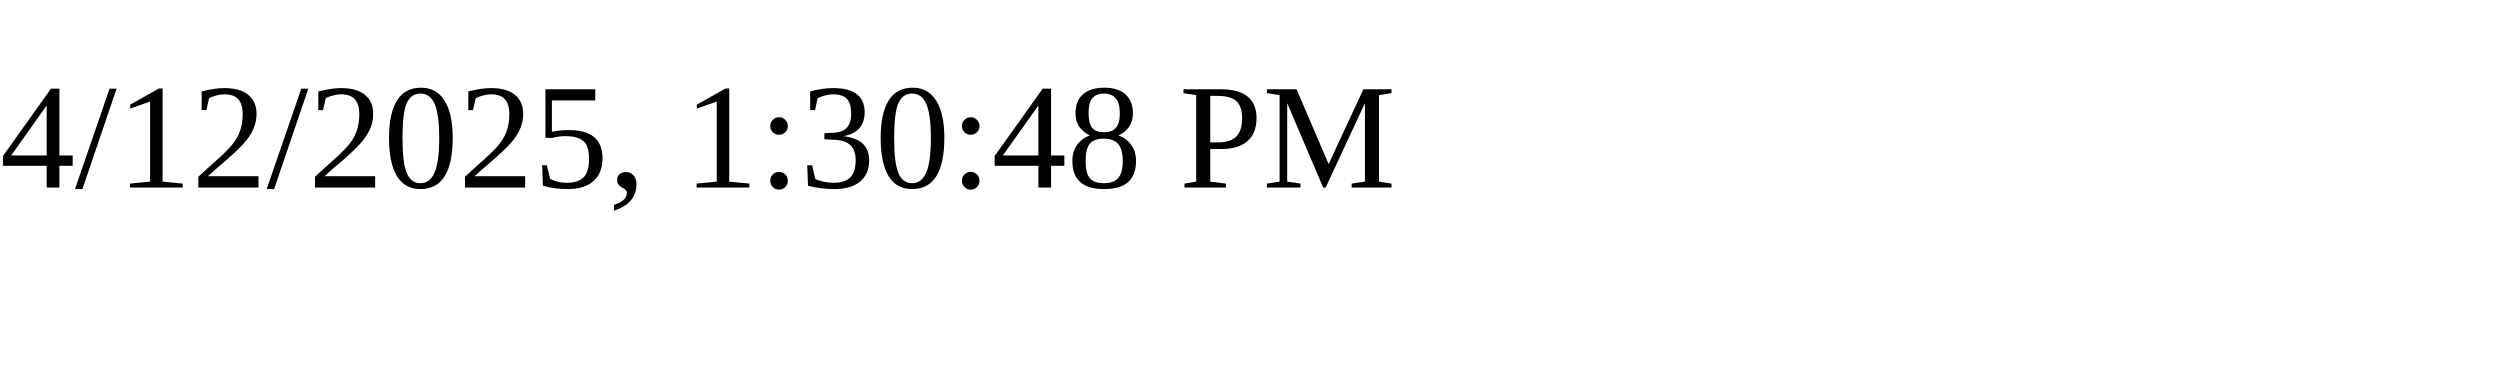
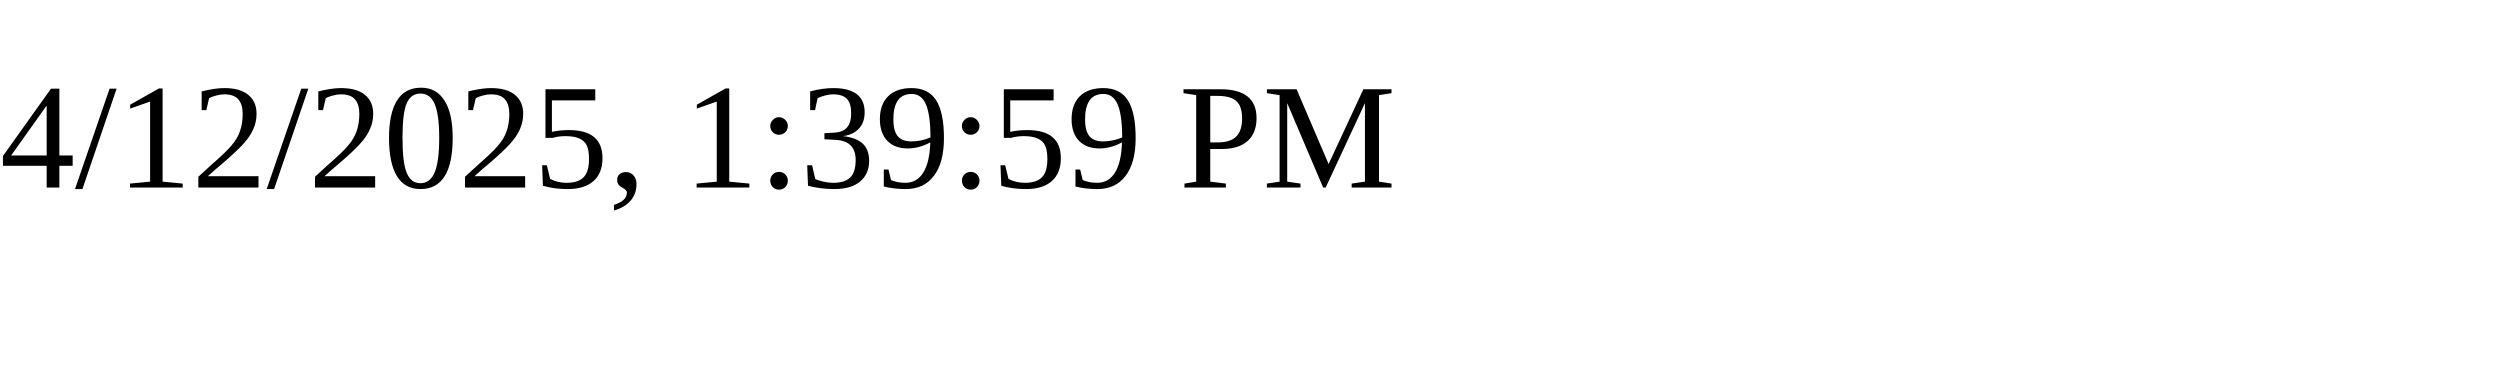
<svg xmlns="http://www.w3.org/2000/svg" height="30" width="200">
-   <text x="0" y="15">4/12/2025, 1:30:48 PM</text>
+   <text x="0" y="15">4/12/2025, 1:39:59 PM</text>
</svg>
